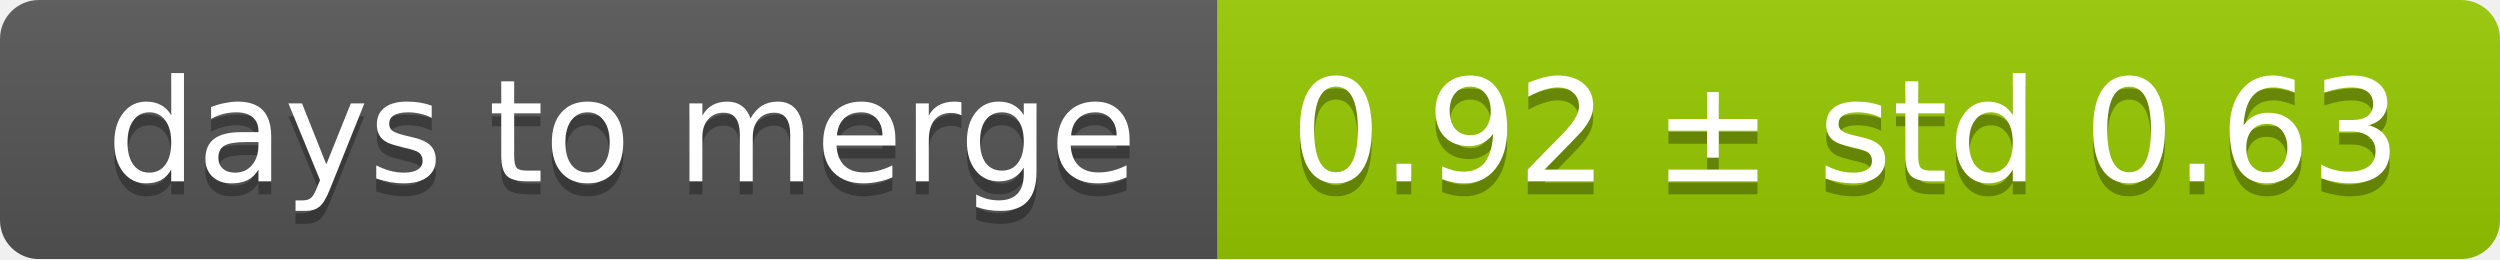
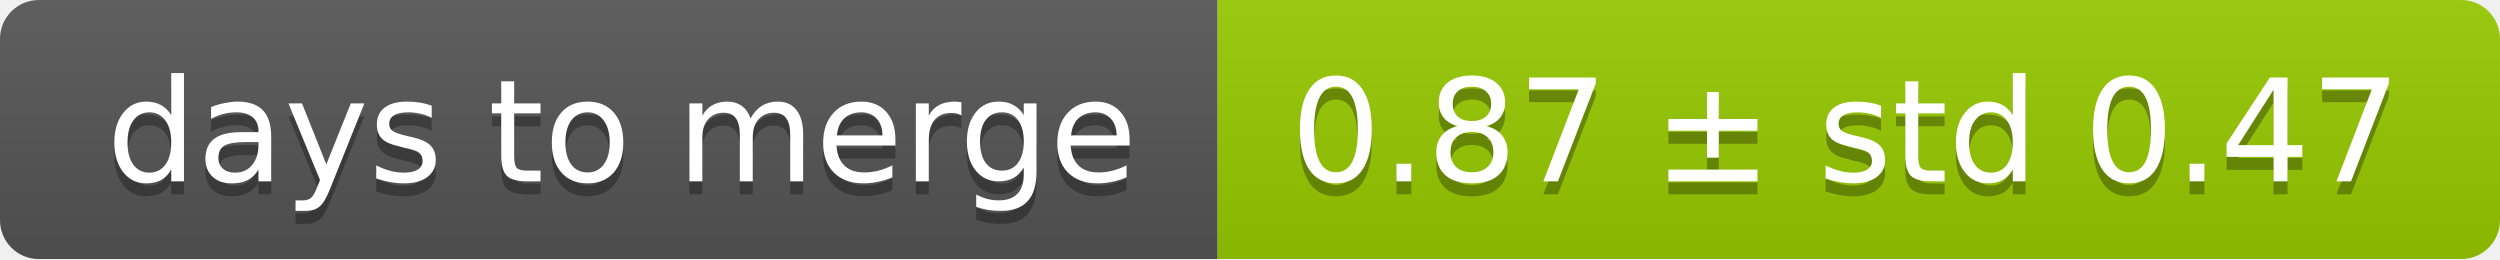
<svg xmlns="http://www.w3.org/2000/svg" width="193" height="20">
  <linearGradient id="smooth" x2="0" y2="100%">
    <stop offset="0" stop-color="#bbb" stop-opacity=".1" />
    <stop offset="1" stop-opacity=".1" />
  </linearGradient>
  <mask id="round">
    <rect width="193" height="20" rx="3" fill="#fff" />
  </mask>
  <g mask="url(#round)">
    <rect width="94" height="20" fill="#555" />
    <rect x="94" width="99" height="20" fill="#97ca00" />
    <rect width="193" height="20" fill="url(#smooth)" />
  </g>
  <g fill="#fff" text-anchor="middle" font-family="DejaVu Sans,Verdana,Geneva,sans-serif" font-size="11">
    <text x="48" y="15" fill="#010101" fill-opacity=".3">days to merge</text>
    <text x="48" y="14">days to merge</text>
-     <text x="142.5" y="15" fill="#010101" fill-opacity=".3">0.92 ± std 0.63</text>
-     <text x="142.5" y="14">0.92 ± std 0.63</text>
+     <text x="142.5" y="15" fill="#010101" fill-opacity=".3">0.87 ± std 0.47</text>
+     <text x="142.5" y="14">0.87 ± std 0.47</text>
  </g>
</svg>
